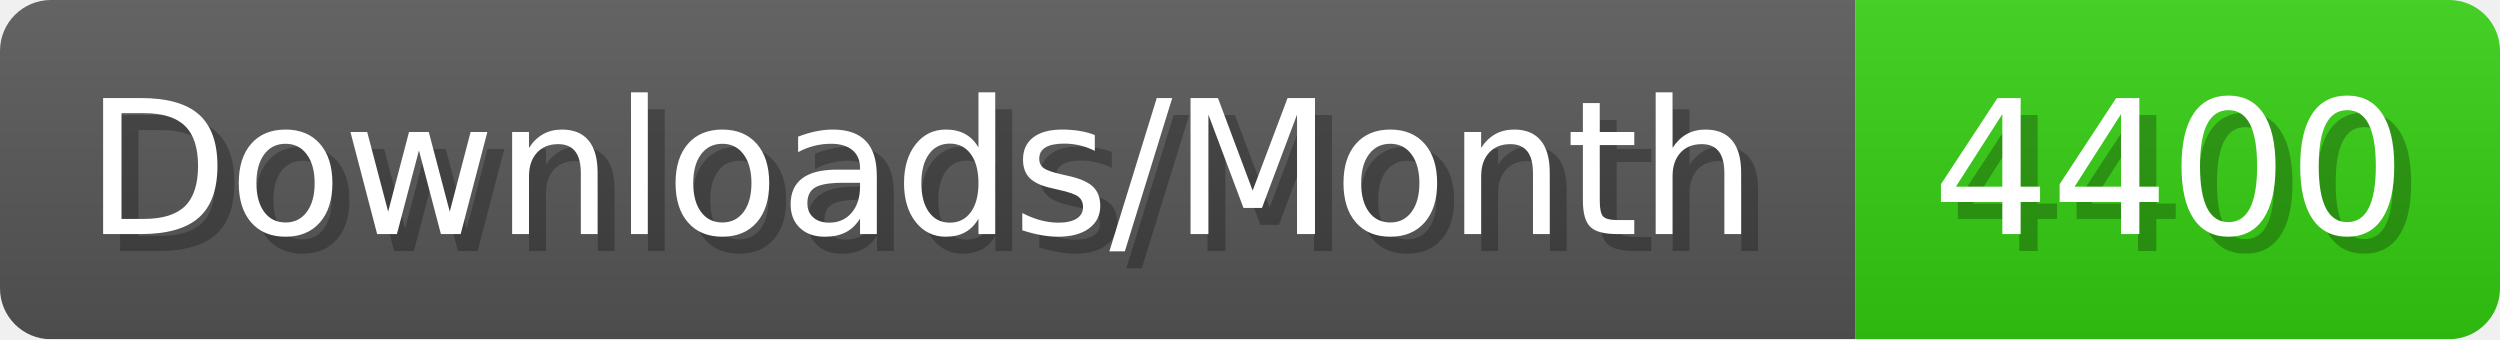
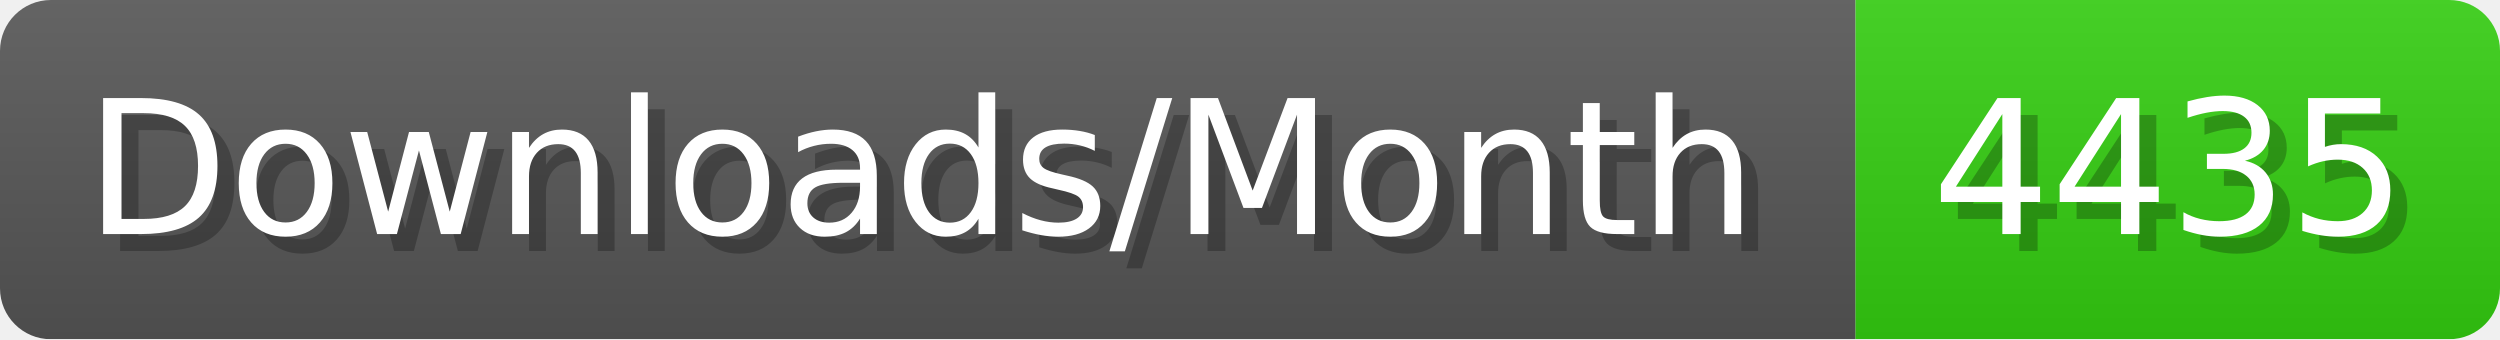
- <svg xmlns="http://www.w3.org/2000/svg" width="147.4" height="20" viewBox="0 0 1474 200" role="img" aria-label="Downloads/Month: 4400">
+ <svg xmlns="http://www.w3.org/2000/svg" width="147.4" height="20" viewBox="0 0 1474 200" role="img" aria-label="Downloads/Month: 4435">
  <linearGradient id="YlXUI" x2="0" y2="100%">
    <stop offset="0" stop-opacity=".1" stop-color="#EEE" />
    <stop offset="1" stop-opacity=".1" />
  </linearGradient>
  <mask id="JHhop">
    <rect width="1474" height="200" rx="30" fill="#FFF" />
  </mask>
  <g mask="url(#JHhop)">
    <rect width="1094" height="200" fill="#555" />
    <rect width="380" height="200" fill="#3C1" x="1094" />
    <rect width="1474" height="200" fill="url(#YlXUI)" />
  </g>
  <g aria-hidden="true" fill="#fff" text-anchor="start" font-family="Verdana,DejaVu Sans,sans-serif" font-size="110">
    <text x="60" y="148" textLength="994" fill="#000" opacity="0.25">Downloads/Month</text>
    <text x="50" y="138" textLength="994">Downloads/Month</text>
-     <text x="1149" y="148" textLength="280" fill="#000" opacity="0.25">4400</text>
-     <text x="1139" y="138" textLength="280">4400</text>
+     <text x="1149" y="148" textLength="280" fill="#000" opacity="0.25">4435</text>
+     <text x="1139" y="138" textLength="280">4435</text>
  </g>
</svg>
